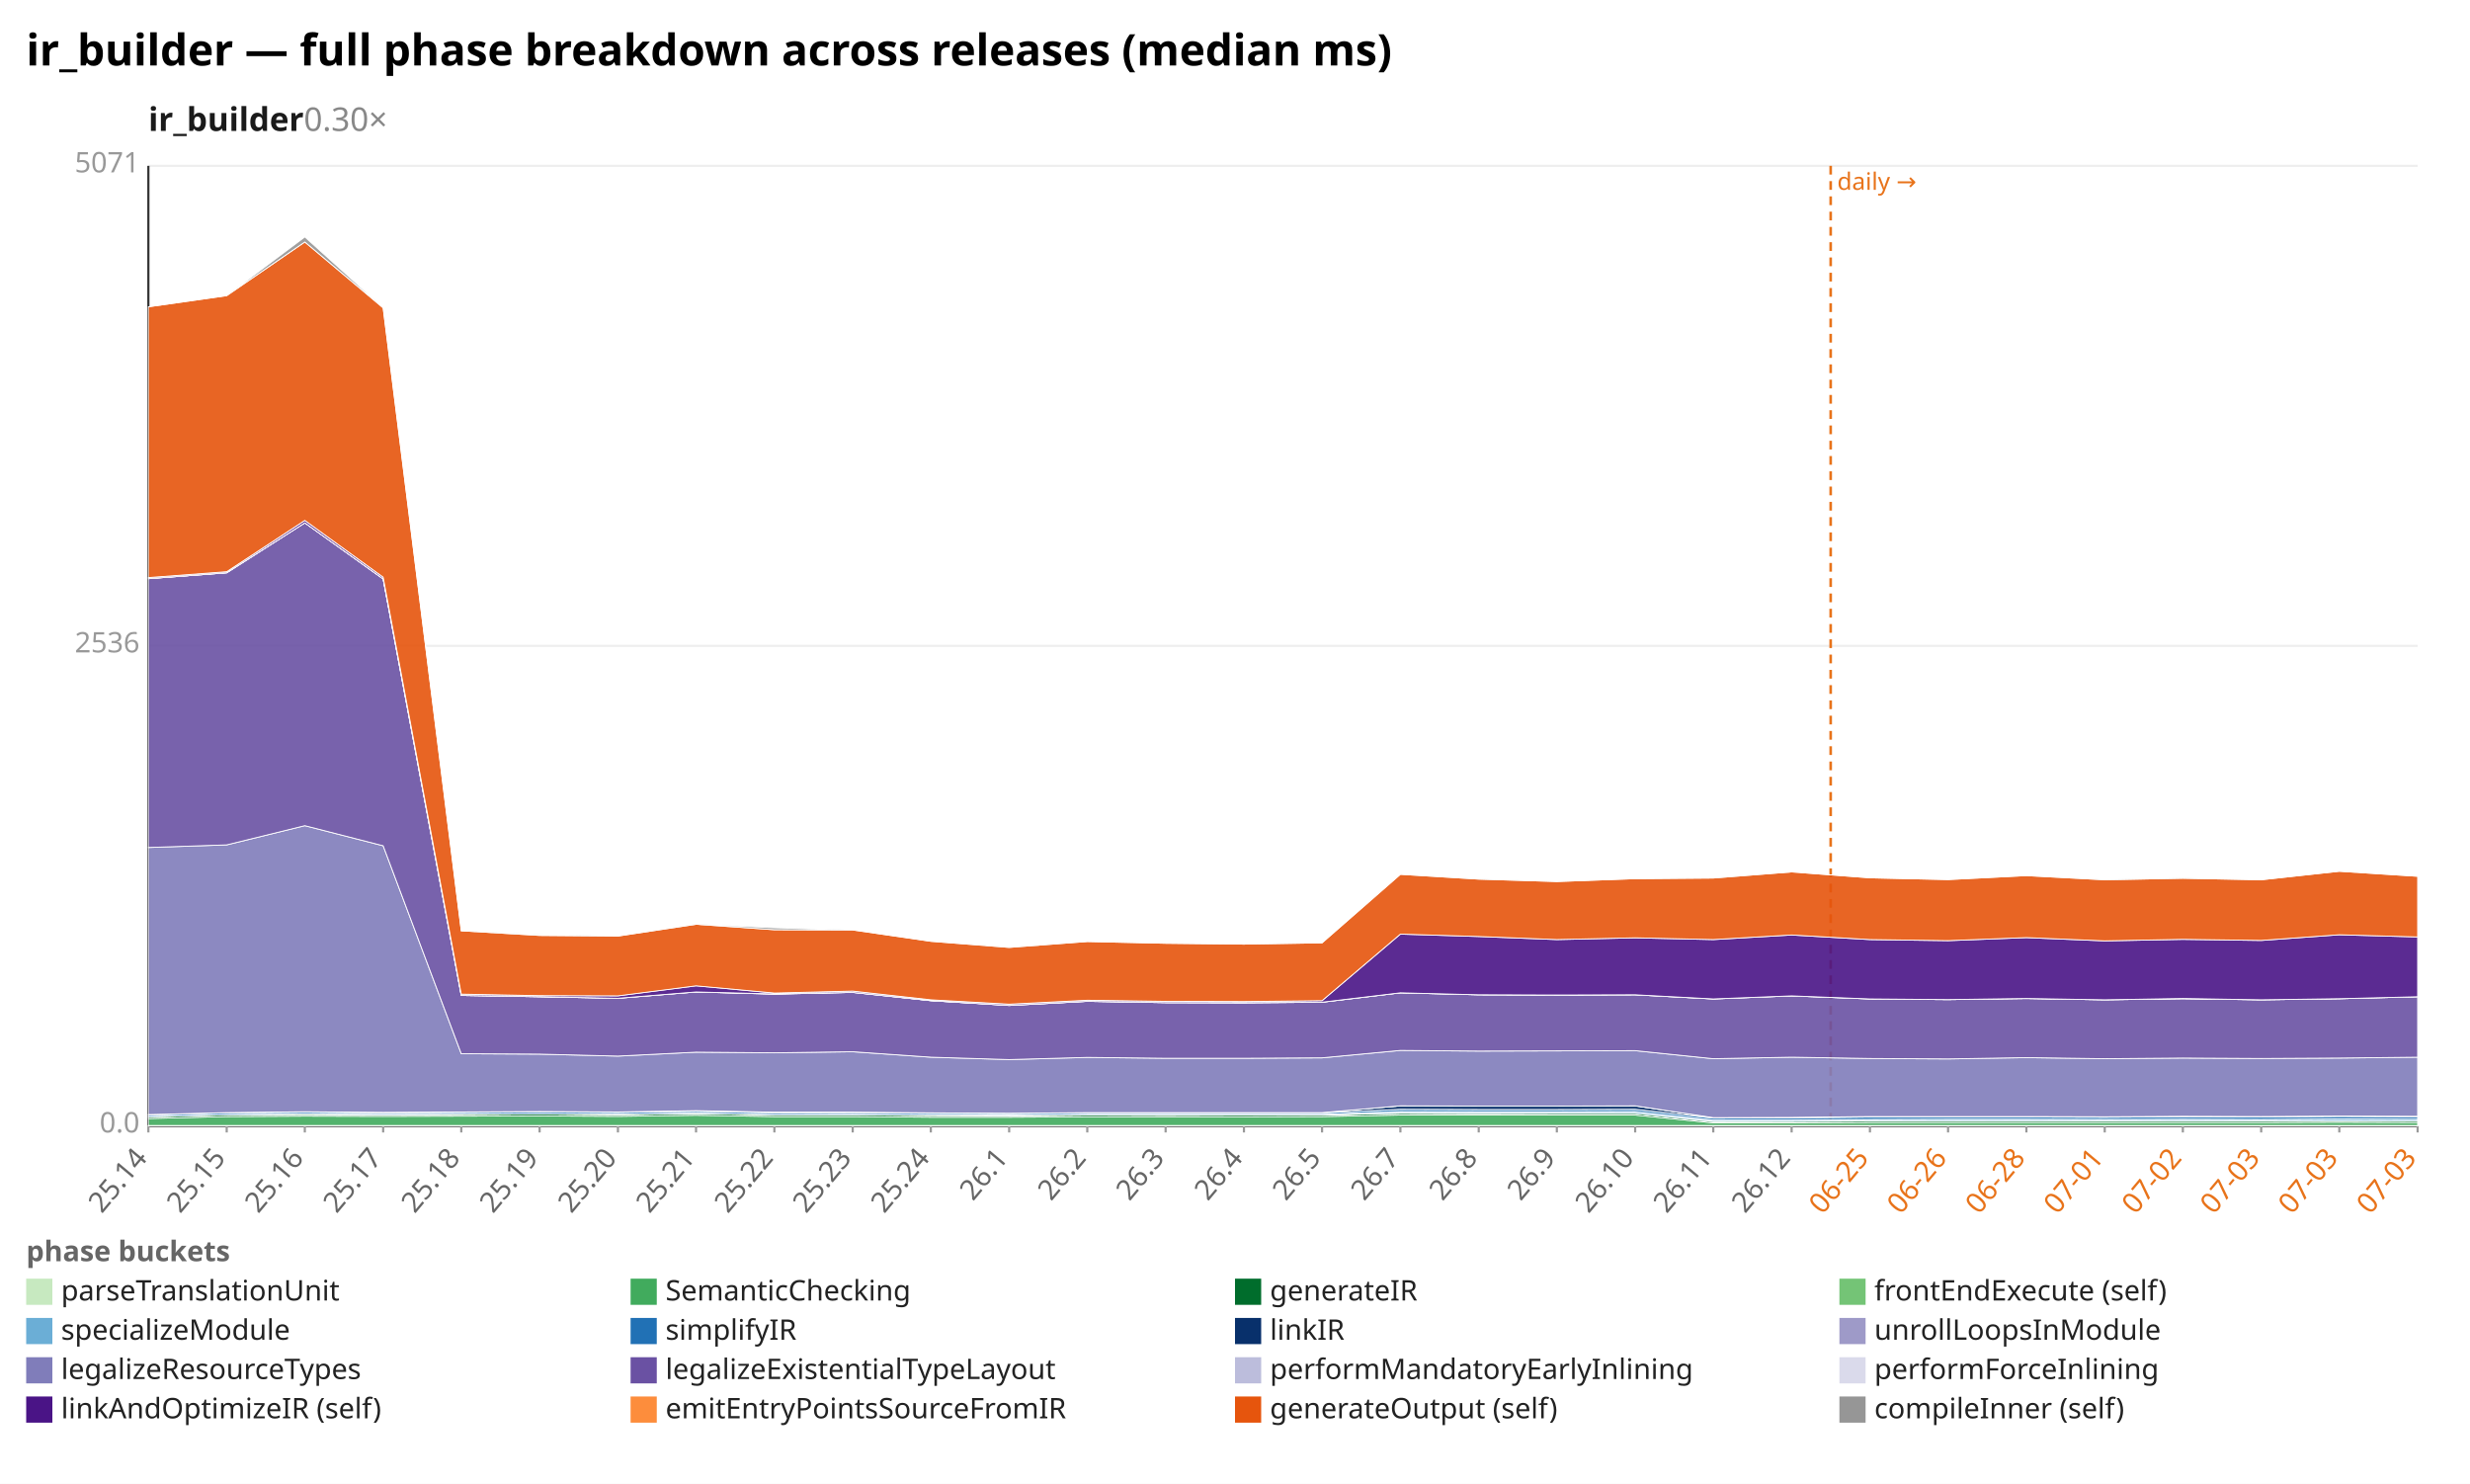
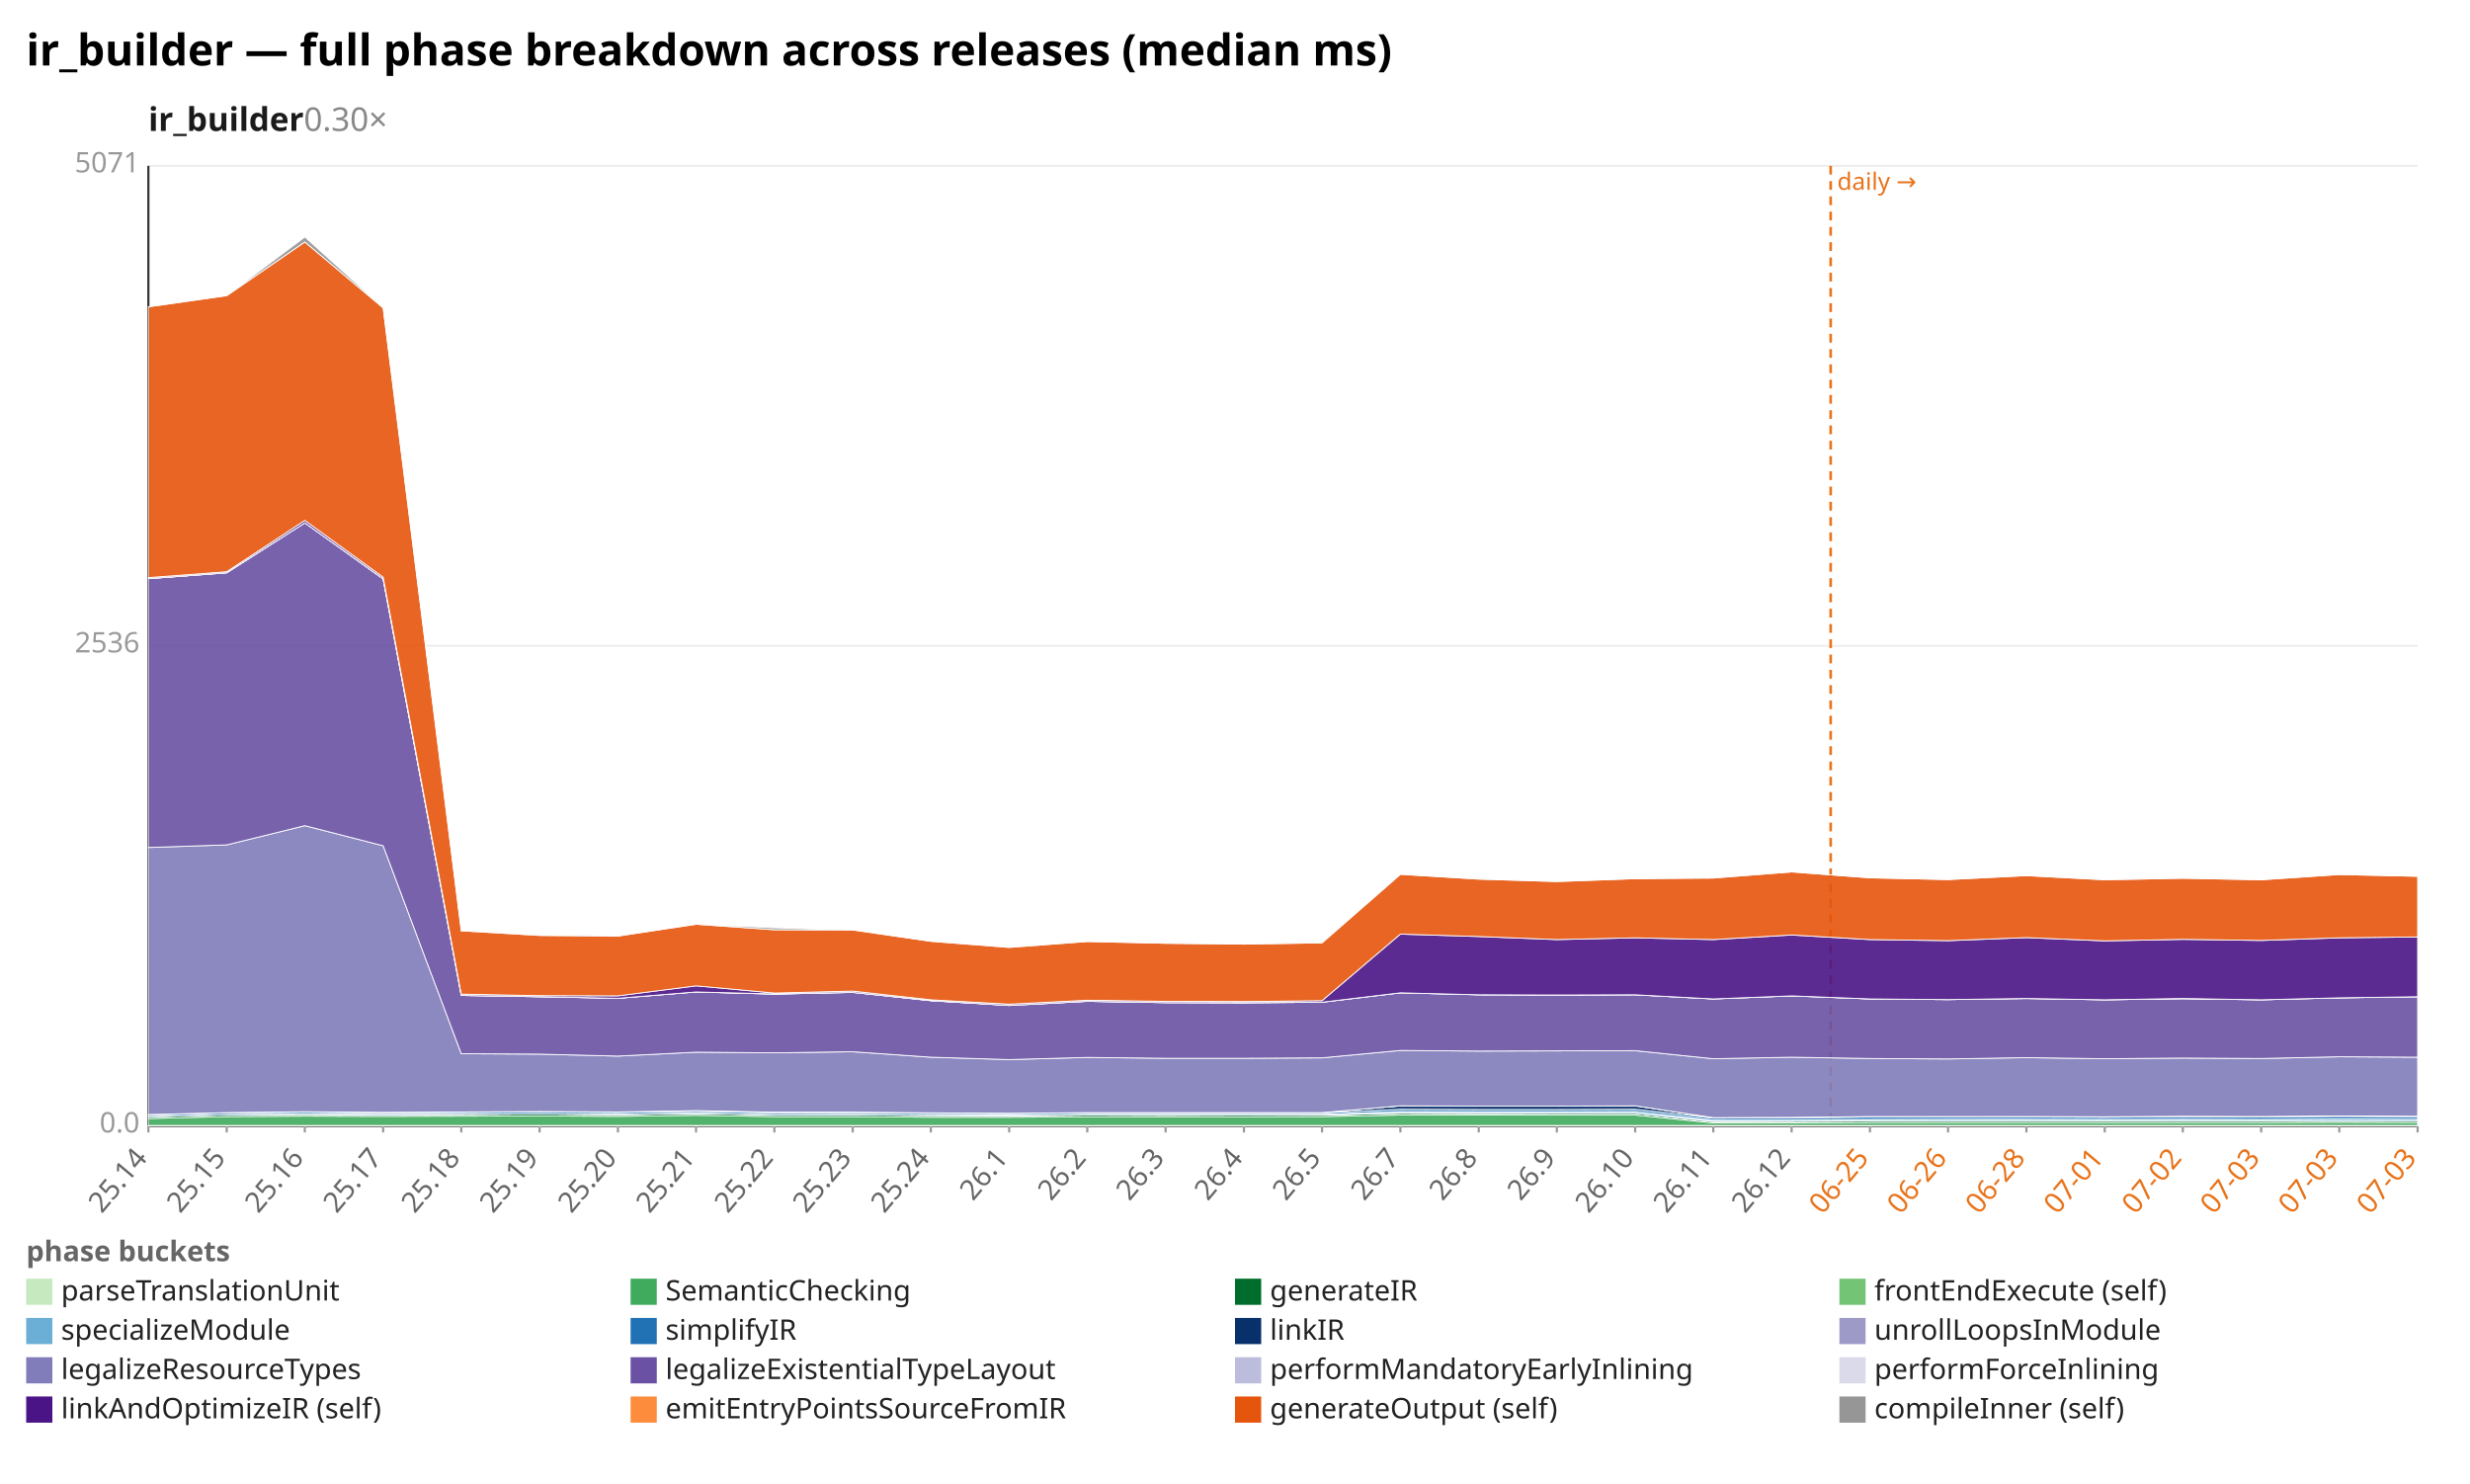
<svg xmlns="http://www.w3.org/2000/svg" width="1132" height="680" viewBox="0 0 1132 680" preserveAspectRatio="xMidYMid meet" font-family="sans-serif" font-size="13">
  <rect width="1132" height="680" fill="white" />
  <text x="12" y="30" font-size="20" font-weight="bold">ir_builder — full phase breakdown across releases (median ms)</text>
  <text x="68" y="60" font-size="15" font-weight="600" fill="#1a1a1a">ir_builder<tspan fill="#888" font-weight="400" text-decoration="none">  0.30×</tspan>
  </text>
  <line x1="68.0" y1="516.0" x2="1108.0" y2="516.0" stroke="#eee" />
  <text x="64.0" y="519.0" text-anchor="end" fill="#999">0.0</text>
  <line x1="68.0" y1="296.0" x2="1108.0" y2="296.0" stroke="#eee" />
  <text x="64.0" y="299.0" text-anchor="end" fill="#999">2536</text>
  <line x1="68.0" y1="76.0" x2="1108.0" y2="76.0" stroke="#eee" />
  <text x="64.0" y="79.0" text-anchor="end" fill="#999">5071</text>
  <line x1="68.0" y1="76.0" x2="68.0" y2="516.0" stroke="#333" />
  <line x1="68.0" y1="516.0" x2="1108.0" y2="516.0" stroke="#333" />
  <line x1="839.0" y1="76.0" x2="839.0" y2="516.0" stroke="#e8731a" stroke-width="1.2" stroke-dasharray="4 3" />
  <text x="842.0" y="87.0" fill="#e8731a" font-size="11">daily →</text>
  <line x1="68.0" y1="516.0" x2="68.0" y2="519.0" stroke="#999" />
  <text x="68.0" y="531.0" text-anchor="end" fill="#666" transform="rotate(-50 68.0 531.0)">25.14</text>
  <line x1="103.9" y1="516.0" x2="103.9" y2="519.0" stroke="#999" />
  <text x="103.9" y="531.0" text-anchor="end" fill="#666" transform="rotate(-50 103.9 531.0)">25.15</text>
  <line x1="139.7" y1="516.0" x2="139.7" y2="519.0" stroke="#999" />
  <text x="139.7" y="531.0" text-anchor="end" fill="#666" transform="rotate(-50 139.7 531.0)">25.16</text>
  <line x1="175.6" y1="516.0" x2="175.6" y2="519.0" stroke="#999" />
  <text x="175.6" y="531.0" text-anchor="end" fill="#666" transform="rotate(-50 175.6 531.0)">25.17</text>
  <line x1="211.4" y1="516.0" x2="211.4" y2="519.0" stroke="#999" />
  <text x="211.4" y="531.0" text-anchor="end" fill="#666" transform="rotate(-50 211.4 531.0)">25.18</text>
  <line x1="247.3" y1="516.0" x2="247.3" y2="519.0" stroke="#999" />
  <text x="247.3" y="531.0" text-anchor="end" fill="#666" transform="rotate(-50 247.3 531.0)">25.19</text>
  <line x1="283.2" y1="516.0" x2="283.2" y2="519.0" stroke="#999" />
  <text x="283.2" y="531.0" text-anchor="end" fill="#666" transform="rotate(-50 283.2 531.0)">25.20</text>
  <line x1="319.0" y1="516.0" x2="319.0" y2="519.0" stroke="#999" />
  <text x="319.0" y="531.0" text-anchor="end" fill="#666" transform="rotate(-50 319.0 531.0)">25.21</text>
  <line x1="354.9" y1="516.0" x2="354.9" y2="519.0" stroke="#999" />
  <text x="354.9" y="531.0" text-anchor="end" fill="#666" transform="rotate(-50 354.9 531.0)">25.22</text>
  <line x1="390.8" y1="516.0" x2="390.8" y2="519.0" stroke="#999" />
  <text x="390.8" y="531.0" text-anchor="end" fill="#666" transform="rotate(-50 390.8 531.0)">25.23</text>
  <line x1="426.6" y1="516.0" x2="426.6" y2="519.0" stroke="#999" />
  <text x="426.6" y="531.0" text-anchor="end" fill="#666" transform="rotate(-50 426.6 531.0)">25.24</text>
  <line x1="462.5" y1="516.0" x2="462.5" y2="519.0" stroke="#999" />
  <text x="462.5" y="531.0" text-anchor="end" fill="#666" transform="rotate(-50 462.5 531.0)">26.1</text>
  <line x1="498.3" y1="516.0" x2="498.3" y2="519.0" stroke="#999" />
  <text x="498.3" y="531.0" text-anchor="end" fill="#666" transform="rotate(-50 498.3 531.0)">26.2</text>
  <line x1="534.2" y1="516.0" x2="534.2" y2="519.0" stroke="#999" />
  <text x="534.2" y="531.0" text-anchor="end" fill="#666" transform="rotate(-50 534.2 531.0)">26.3</text>
  <line x1="570.1" y1="516.0" x2="570.1" y2="519.0" stroke="#999" />
  <text x="570.1" y="531.0" text-anchor="end" fill="#666" transform="rotate(-50 570.1 531.0)">26.4</text>
  <line x1="605.9" y1="516.0" x2="605.9" y2="519.0" stroke="#999" />
  <text x="605.9" y="531.0" text-anchor="end" fill="#666" transform="rotate(-50 605.9 531.0)">26.5</text>
  <line x1="641.8" y1="516.0" x2="641.8" y2="519.0" stroke="#999" />
  <text x="641.8" y="531.0" text-anchor="end" fill="#666" transform="rotate(-50 641.8 531.0)">26.7</text>
  <line x1="677.7" y1="516.0" x2="677.7" y2="519.0" stroke="#999" />
  <text x="677.7" y="531.0" text-anchor="end" fill="#666" transform="rotate(-50 677.7 531.0)">26.8</text>
  <line x1="713.5" y1="516.0" x2="713.5" y2="519.0" stroke="#999" />
  <text x="713.5" y="531.0" text-anchor="end" fill="#666" transform="rotate(-50 713.5 531.0)">26.9</text>
  <line x1="749.4" y1="516.0" x2="749.4" y2="519.0" stroke="#999" />
  <text x="749.4" y="531.0" text-anchor="end" fill="#666" transform="rotate(-50 749.4 531.0)">26.10</text>
  <line x1="785.2" y1="516.0" x2="785.2" y2="519.0" stroke="#999" />
  <text x="785.2" y="531.0" text-anchor="end" fill="#666" transform="rotate(-50 785.2 531.0)">26.11</text>
  <line x1="821.1" y1="516.0" x2="821.1" y2="519.0" stroke="#999" />
  <text x="821.1" y="531.0" text-anchor="end" fill="#666" transform="rotate(-50 821.1 531.0)">26.12</text>
  <line x1="857.0" y1="516.0" x2="857.0" y2="519.0" stroke="#999" />
  <text x="857.0" y="531.0" text-anchor="end" fill="#e8731a" transform="rotate(-50 857.0 531.0)">06-25</text>
  <line x1="892.8" y1="516.0" x2="892.8" y2="519.0" stroke="#999" />
  <text x="892.8" y="531.0" text-anchor="end" fill="#e8731a" transform="rotate(-50 892.8 531.0)">06-26</text>
  <line x1="928.7" y1="516.0" x2="928.7" y2="519.0" stroke="#999" />
  <text x="928.7" y="531.0" text-anchor="end" fill="#e8731a" transform="rotate(-50 928.7 531.0)">06-28</text>
  <line x1="964.6" y1="516.0" x2="964.6" y2="519.0" stroke="#999" />
  <text x="964.6" y="531.0" text-anchor="end" fill="#e8731a" transform="rotate(-50 964.6 531.0)">07-01</text>
  <line x1="1000.4" y1="516.0" x2="1000.4" y2="519.0" stroke="#999" />
  <text x="1000.4" y="531.0" text-anchor="end" fill="#e8731a" transform="rotate(-50 1000.4 531.0)">07-02</text>
  <line x1="1036.3" y1="516.0" x2="1036.3" y2="519.0" stroke="#999" />
  <text x="1036.3" y="531.0" text-anchor="end" fill="#e8731a" transform="rotate(-50 1036.3 531.0)">07-03</text>
  <line x1="1072.1" y1="516.0" x2="1072.1" y2="519.0" stroke="#999" />
  <text x="1072.1" y="531.0" text-anchor="end" fill="#e8731a" transform="rotate(-50 1072.1 531.0)">07-03</text>
  <line x1="1108.0" y1="516.0" x2="1108.0" y2="519.0" stroke="#999" />
  <text x="1108.0" y="531.0" text-anchor="end" fill="#e8731a" transform="rotate(-50 1108.0 531.0)">07-03</text>
  <polygon points="68.0,515.8 103.9,515.8 139.7,515.8 175.6,515.8 211.4,515.8 247.3,515.8 283.2,515.8 319.0,515.8 354.9,515.8 390.8,515.8 426.6,515.8 462.5,515.8 498.3,515.8 534.2,515.8 570.1,515.8 605.9,515.8 641.8,515.8 677.7,515.8 713.5,515.8 749.4,515.8 785.2,515.8 821.1,515.8 857.0,515.8 892.8,515.8 928.7,515.8 964.6,515.8 1000.4,515.8 1036.3,515.8 1072.1,515.8 1108.0,515.8 1108.0,516.0 1072.1,516.0 1036.3,516.0 1000.4,516.0 964.6,516.0 928.7,516.0 892.8,516.0 857.0,516.0 821.1,516.0 785.2,516.0 749.4,516.0 713.5,516.0 677.7,516.0 641.8,516.0 605.9,516.0 570.1,516.0 534.2,516.0 498.3,516.0 462.5,516.0 426.6,516.0 390.8,516.0 354.9,516.0 319.0,516.0 283.2,516.0 247.3,516.0 211.4,516.0 175.6,516.0 139.7,516.0 103.9,516.0 68.0,516.0" fill="#c7e9c0" fill-opacity="0.9" stroke="#fff" stroke-width="0.4" />
  <polygon points="68.0,512.6 103.9,511.7 139.7,511.5 175.6,511.6 211.4,511.5 247.3,511.4 283.2,511.6 319.0,511.1 354.9,511.7 390.8,511.7 426.6,512.0 462.5,512.0 498.3,511.8 534.2,511.8 570.1,511.8 605.9,511.7 641.8,511.0 677.7,511.0 713.5,511.0 749.4,511.0 785.2,514.6 821.1,514.6 857.0,514.4 892.8,514.4 928.7,514.4 964.6,514.4 1000.4,514.4 1036.3,514.4 1072.1,514.3 1108.0,514.4 1108.0,515.8 1072.1,515.8 1036.3,515.8 1000.4,515.8 964.6,515.8 928.7,515.8 892.8,515.8 857.0,515.8 821.1,515.8 785.2,515.8 749.4,515.8 713.5,515.8 677.7,515.8 641.8,515.8 605.9,515.8 570.1,515.8 534.2,515.8 498.3,515.8 462.5,515.8 426.6,515.8 390.8,515.8 354.9,515.8 319.0,515.8 283.2,515.8 247.3,515.8 211.4,515.8 175.6,515.8 139.7,515.8 103.9,515.8 68.0,515.8" fill="#41ab5d" fill-opacity="0.9" stroke="#fff" stroke-width="0.4" />
  <polygon points="68.0,511.8 103.9,510.9 139.7,510.7 175.6,510.9 211.4,510.7 247.3,510.5 283.2,510.8 319.0,510.3 354.9,510.9 390.8,510.9 426.6,511.2 462.5,511.3 498.3,511.0 534.2,511.1 570.1,511.0 605.9,511.0 641.8,510.2 677.7,510.3 713.5,510.2 749.4,510.2 785.2,514.0 821.1,513.9 857.0,513.7 892.8,513.7 928.7,513.7 964.6,513.7 1000.4,513.7 1036.3,513.7 1072.1,513.6 1108.0,513.7 1108.0,514.4 1072.1,514.3 1036.3,514.4 1000.4,514.4 964.6,514.4 928.7,514.4 892.8,514.4 857.0,514.4 821.1,514.6 785.2,514.6 749.4,511.0 713.5,511.0 677.7,511.0 641.8,511.0 605.9,511.7 570.1,511.8 534.2,511.8 498.3,511.8 462.5,512.0 426.6,512.0 390.8,511.7 354.9,511.7 319.0,511.1 283.2,511.6 247.3,511.4 211.4,511.5 175.6,511.6 139.7,511.5 103.9,511.7 68.0,512.6" fill="#006d2c" fill-opacity="0.9" stroke="#fff" stroke-width="0.4" />
  <polygon points="68.0,511.8 103.9,510.9 139.7,510.7 175.6,510.9 211.4,510.7 247.3,510.5 283.2,510.8 319.0,510.3 354.9,510.9 390.8,510.9 426.6,511.1 462.5,511.3 498.3,511.0 534.2,511.0 570.1,511.0 605.9,511.0 641.8,510.1 677.7,510.2 713.5,510.2 749.4,510.2 785.2,513.9 821.1,513.9 857.0,513.7 892.8,513.7 928.7,513.6 964.6,513.7 1000.4,513.6 1036.3,513.7 1072.1,513.6 1108.0,513.7 1108.0,513.7 1072.1,513.6 1036.3,513.7 1000.4,513.7 964.6,513.7 928.7,513.7 892.8,513.7 857.0,513.7 821.1,513.9 785.2,514.0 749.4,510.2 713.5,510.2 677.7,510.3 641.8,510.2 605.9,511.0 570.1,511.0 534.2,511.1 498.3,511.0 462.5,511.3 426.6,511.2 390.8,510.9 354.9,510.9 319.0,510.3 283.2,510.8 247.3,510.5 211.4,510.7 175.6,510.9 139.7,510.7 103.9,510.9 68.0,511.8" fill="#74c476" fill-opacity="0.9" stroke="#fff" stroke-width="0.4" />
  <polygon points="68.0,511.7 103.9,510.8 139.7,510.5 175.6,510.7 211.4,510.6 247.3,510.4 283.2,510.6 319.0,510.1 354.9,510.8 390.8,510.7 426.6,510.9 462.5,511.0 498.3,510.7 534.2,510.7 570.1,510.7 605.9,510.7 641.8,509.4 677.7,509.5 713.5,509.5 749.4,509.4 785.2,513.3 821.1,513.3 857.0,513.0 892.8,512.9 928.7,512.9 964.6,513.0 1000.4,512.9 1036.3,513.0 1072.1,512.8 1108.0,512.9 1108.0,513.7 1072.1,513.6 1036.3,513.7 1000.4,513.6 964.6,513.7 928.7,513.6 892.8,513.7 857.0,513.7 821.1,513.9 785.2,513.9 749.4,510.2 713.5,510.2 677.7,510.2 641.8,510.1 605.9,511.0 570.1,511.0 534.2,511.0 498.3,511.0 462.5,511.3 426.6,511.1 390.8,510.9 354.9,510.9 319.0,510.3 283.2,510.8 247.3,510.5 211.4,510.7 175.6,510.9 139.7,510.7 103.9,510.9 68.0,511.8" fill="#6baed6" fill-opacity="0.9" stroke="#fff" stroke-width="0.4" />
  <polygon points="68.0,511.0 103.9,510.0 139.7,509.7 175.6,510.0 211.4,509.8 247.3,509.6 283.2,509.8 319.0,509.3 354.9,510.0 390.8,509.9 426.6,510.2 462.5,510.3 498.3,510.0 534.2,510.1 570.1,510.1 605.9,510.0 641.8,508.4 677.7,508.5 713.5,508.5 749.4,508.4 785.2,512.4 821.1,512.3 857.0,511.9 892.8,511.9 928.7,511.9 964.6,512.0 1000.4,511.8 1036.3,511.9 1072.1,511.6 1108.0,511.8 1108.0,512.9 1072.1,512.8 1036.3,513.0 1000.4,512.9 964.6,513.0 928.7,512.9 892.8,512.9 857.0,513.0 821.1,513.3 785.2,513.3 749.4,509.4 713.5,509.5 677.7,509.5 641.8,509.4 605.9,510.7 570.1,510.7 534.2,510.7 498.3,510.7 462.5,511.0 426.6,510.9 390.8,510.7 354.9,510.8 319.0,510.1 283.2,510.6 247.3,510.4 211.4,510.6 175.6,510.7 139.7,510.5 103.9,510.8 68.0,511.7" fill="#2171b5" fill-opacity="0.9" stroke="#fff" stroke-width="0.4" />
-   <polygon points="68.0,510.8 103.9,509.9 139.7,509.5 175.6,509.8 211.4,509.6 247.3,509.4 283.2,509.6 319.0,509.0 354.9,509.7 390.8,509.7 426.6,510.0 462.5,510.2 498.3,509.9 534.2,509.9 570.1,509.9 605.9,509.9 641.8,506.8 677.7,506.9 713.5,506.9 749.4,506.8 785.2,512.2 821.1,512.1 857.0,511.7 892.8,511.7 928.7,511.7 964.6,511.8 1000.4,511.6 1036.3,511.7 1072.1,511.5 1108.0,511.6 1108.0,511.8 1072.1,511.6 1036.3,511.9 1000.4,511.8 964.6,512.0 928.7,511.9 892.8,511.9 857.0,511.9 821.1,512.3 785.2,512.4 749.4,508.4 713.5,508.5 677.7,508.5 641.8,508.4 605.9,510.0 570.1,510.1 534.2,510.1 498.3,510.0 462.5,510.3 426.6,510.2 390.8,509.9 354.9,510.0 319.0,509.3 283.2,509.8 247.3,509.6 211.4,509.8 175.6,510.0 139.7,509.7 103.9,510.0 68.0,511.0" fill="#08306b" fill-opacity="0.9" stroke="#fff" stroke-width="0.4" />
-   <polygon points="68.0,510.8 103.9,509.9 139.7,509.5 175.6,509.8 211.4,509.6 247.3,509.4 283.2,509.6 319.0,509.0 354.9,509.7 390.8,509.7 426.6,510.0 462.5,510.2 498.3,509.9 534.2,509.9 570.1,509.9 605.9,509.9 641.8,506.8 677.7,506.9 713.5,506.9 749.4,506.8 785.2,512.2 821.1,512.1 857.0,511.7 892.8,511.7 928.7,511.7 964.6,511.8 1000.4,511.6 1036.3,511.7 1072.1,511.5 1108.0,511.6 1108.0,511.6 1072.1,511.5 1036.3,511.7 1000.4,511.6 964.6,511.8 928.7,511.7 892.8,511.7 857.0,511.7 821.1,512.1 785.2,512.2 749.4,506.8 713.5,506.9 677.7,506.9 641.8,506.8 605.9,509.9 570.1,509.9 534.2,509.9 498.3,509.9 462.5,510.2 426.6,510.0 390.8,509.7 354.9,509.7 319.0,509.0 283.2,509.6 247.3,509.4 211.4,509.6 175.6,509.8 139.7,509.5 103.9,509.9 68.0,510.8" fill="#9e9ac8" fill-opacity="0.9" stroke="#fff" stroke-width="0.4" />
-   <polygon points="68.0,388.4 103.9,387.2 139.7,378.4 175.6,387.6 211.4,482.9 247.3,483.1 283.2,484.0 319.0,482.2 354.9,482.5 390.8,482.0 426.6,484.5 462.5,485.6 498.3,484.6 534.2,485.0 570.1,485.0 605.9,484.8 641.8,481.4 677.7,481.7 713.5,481.6 749.4,481.5 785.2,485.2 821.1,484.5 857.0,485.1 892.8,485.3 928.7,484.7 964.6,485.2 1000.4,484.9 1036.3,485.1 1072.1,484.9 1108.0,484.5 1108.0,511.6 1072.1,511.5 1036.3,511.7 1000.4,511.6 964.6,511.8 928.7,511.7 892.8,511.7 857.0,511.7 821.1,512.1 785.2,512.2 749.4,506.8 713.5,506.9 677.7,506.9 641.8,506.8 605.9,509.9 570.1,509.9 534.2,509.9 498.3,509.9 462.5,510.2 426.6,510.0 390.8,509.7 354.9,509.7 319.0,509.0 283.2,509.6 247.3,509.4 211.4,509.6 175.6,509.8 139.7,509.5 103.9,509.9 68.0,510.8" fill="#807dba" fill-opacity="0.9" stroke="#fff" stroke-width="0.4" />
-   <polygon points="68.0,265.2 103.9,262.5 139.7,239.6 175.6,265.3 211.4,456.2 247.3,456.8 283.2,457.5 319.0,454.6 354.9,455.6 390.8,454.8 426.6,458.6 462.5,460.8 498.3,458.9 534.2,459.5 570.1,459.6 605.9,459.3 641.8,455.0 677.7,455.9 713.5,456.0 749.4,455.9 785.2,457.8 821.1,456.4 857.0,457.8 892.8,458.1 928.7,457.6 964.6,458.2 1000.4,457.7 1036.3,458.2 1072.1,457.7 1108.0,456.8 1108.0,484.5 1072.1,484.9 1036.3,485.1 1000.4,484.9 964.6,485.2 928.7,484.7 892.8,485.3 857.0,485.1 821.1,484.5 785.2,485.2 749.4,481.5 713.5,481.6 677.7,481.7 641.8,481.4 605.9,484.8 570.1,485.0 534.2,485.0 498.3,484.6 462.5,485.6 426.6,484.5 390.8,482.0 354.9,482.5 319.0,482.2 283.2,484.0 247.3,483.1 211.4,482.9 175.6,387.6 139.7,378.4 103.9,387.2 68.0,388.4" fill="#6a51a3" fill-opacity="0.9" stroke="#fff" stroke-width="0.4" />
-   <polygon points="68.0,265.2 103.9,262.5 139.7,239.6 175.6,265.3 211.4,456.2 247.3,456.8 283.2,457.5 319.0,454.6 354.9,455.6 390.8,454.8 426.6,458.6 462.5,460.8 498.3,458.9 534.2,459.5 570.1,459.6 605.9,459.3 641.8,455.0 677.7,455.9 713.5,456.0 749.4,455.9 785.2,457.8 821.1,456.4 857.0,457.8 892.8,458.1 928.7,457.6 964.6,458.2 1000.4,457.7 1036.3,458.2 1072.1,457.7 1108.0,456.8 1108.0,456.8 1072.1,457.7 1036.3,458.2 1000.4,457.7 964.6,458.2 928.7,457.6 892.8,458.1 857.0,457.8 821.1,456.4 785.2,457.8 749.4,455.9 713.5,456.0 677.7,455.9 641.8,455.0 605.9,459.3 570.1,459.6 534.2,459.5 498.3,458.9 462.5,460.8 426.6,458.6 390.8,454.8 354.9,455.6 319.0,454.6 283.2,457.5 247.3,456.8 211.4,456.2 175.6,265.3 139.7,239.6 103.9,262.5 68.0,265.2" fill="#bcbddc" fill-opacity="0.9" stroke="#fff" stroke-width="0.4" />
-   <polygon points="68.0,265.2 103.9,262.5 139.7,239.6 175.6,265.3 211.4,456.2 247.3,456.8 283.2,457.5 319.0,454.6 354.9,455.5 390.8,454.8 426.6,458.6 462.5,460.8 498.3,458.9 534.2,459.5 570.1,459.5 605.9,459.3 641.8,455.0 677.7,455.9 713.5,456.0 749.4,455.9 785.2,457.8 821.1,456.4 857.0,457.8 892.8,458.1 928.7,457.6 964.6,458.2 1000.4,457.6 1036.3,458.2 1072.1,457.7 1108.0,456.8 1108.0,456.8 1072.1,457.7 1036.3,458.2 1000.4,457.7 964.6,458.2 928.7,457.6 892.8,458.1 857.0,457.8 821.1,456.4 785.2,457.8 749.4,455.9 713.5,456.0 677.7,455.9 641.8,455.0 605.9,459.3 570.1,459.6 534.2,459.5 498.3,458.9 462.5,460.8 426.6,458.6 390.8,454.8 354.9,455.6 319.0,454.6 283.2,457.5 247.3,456.8 211.4,456.2 175.6,265.3 139.7,239.6 103.9,262.5 68.0,265.2" fill="#dadaeb" fill-opacity="0.9" stroke="#fff" stroke-width="0.4" />
-   <polygon points="68.0,264.7 103.9,262.0 139.7,238.5 175.6,264.5 211.4,455.6 247.3,456.3 283.2,456.4 319.0,451.8 354.9,455.1 390.8,454.2 426.6,458.2 462.5,460.2 498.3,458.4 534.2,458.9 570.1,459.0 605.9,458.6 641.8,428.1 677.7,429.2 713.5,430.6 749.4,429.8 785.2,430.6 821.1,428.5 857.0,430.6 892.8,431.1 928.7,429.7 964.6,431.2 1000.4,430.5 1036.3,431.0 1072.1,428.4 1108.0,429.4 1108.0,456.8 1072.1,457.7 1036.3,458.2 1000.4,457.6 964.6,458.2 928.7,457.6 892.8,458.1 857.0,457.8 821.1,456.4 785.2,457.8 749.4,455.9 713.5,456.0 677.7,455.9 641.8,455.0 605.9,459.3 570.1,459.5 534.2,459.5 498.3,458.9 462.5,460.8 426.6,458.6 390.8,454.8 354.9,455.5 319.0,454.6 283.2,457.5 247.3,456.8 211.4,456.2 175.6,265.3 139.7,239.6 103.9,262.5 68.0,265.2" fill="#4a1486" fill-opacity="0.9" stroke="#fff" stroke-width="0.4" />
-   <polygon points="68.0,140.6 103.9,135.5 139.7,110.9 175.6,141.1 211.4,426.6 247.3,428.7 283.2,429.0 319.0,423.6 354.9,426.1 390.8,426.2 426.6,431.4 462.5,434.2 498.3,431.5 534.2,432.3 570.1,432.7 605.9,432.1 641.8,400.7 677.7,402.9 713.5,404.0 749.4,402.7 785.2,402.4 821.1,399.6 857.0,402.3 892.8,403.1 928.7,401.3 964.6,403.2 1000.4,402.5 1036.3,403.2 1072.1,399.3 1108.0,401.6 1108.0,429.4 1072.1,428.4 1036.3,431.0 1000.4,430.5 964.6,431.2 928.7,429.7 892.8,431.1 857.0,430.6 821.1,428.5 785.2,430.6 749.4,429.8 713.5,430.6 677.7,429.2 641.8,428.1 605.9,458.6 570.1,459.0 534.2,458.9 498.3,458.4 462.5,460.2 426.6,458.2 390.8,454.2 354.9,455.1 319.0,451.8 283.2,456.4 247.3,456.3 211.4,455.6 175.6,264.5 139.7,238.5 103.9,262.0 68.0,264.7" fill="#e6550d" fill-opacity="0.9" stroke="#fff" stroke-width="0.4" />
-   <polygon points="68.0,140.6 103.9,135.5 139.7,108.6 175.6,141.0 211.4,426.6 247.3,428.3 283.2,429.0 319.0,423.5 354.9,425.2 390.8,426.2 426.6,431.4 462.5,434.1 498.3,431.5 534.2,432.3 570.1,432.6 605.9,432.1 641.8,400.7 677.7,402.8 713.5,404.0 749.4,402.7 785.2,402.3 821.1,399.6 857.0,402.3 892.8,403.1 928.7,401.3 964.6,403.1 1000.4,402.4 1036.3,403.2 1072.1,399.3 1108.0,401.6 1108.0,401.6 1072.1,399.3 1036.3,403.2 1000.4,402.5 964.6,403.2 928.7,401.3 892.8,403.1 857.0,402.3 821.1,399.6 785.2,402.4 749.4,402.7 713.5,404.0 677.7,402.9 641.8,400.7 605.9,432.1 570.1,432.7 534.2,432.3 498.3,431.5 462.5,434.2 426.6,431.4 390.8,426.2 354.9,426.1 319.0,423.6 283.2,429.0 247.3,428.7 211.4,426.6 175.6,141.1 139.7,110.9 103.9,135.5 68.0,140.6" fill="#969696" fill-opacity="0.9" stroke="#fff" stroke-width="0.4" />
+   <polygon points="68.0,510.8 103.9,509.9 139.7,509.5 175.6,509.8 211.4,509.6 247.3,509.4 283.2,509.6 319.0,509.0 354.9,509.7 390.8,509.7 426.6,510.0 462.5,510.2 498.3,509.9 534.2,509.9 570.1,509.9 605.9,509.9 641.8,506.8 677.7,506.9 713.5,506.9 749.4,506.8 785.2,512.2 821.1,512.1 857.0,511.7 892.8,511.7 928.7,511.7 964.6,511.8 1000.4,511.6 1036.3,511.7 1072.1,511.4 1108.0,511.6 1108.0,511.8 1072.1,511.6 1036.3,511.9 1000.4,511.8 964.6,512.0 928.7,511.9 892.8,511.9 857.0,511.9 821.1,512.3 785.2,512.4 749.4,508.4 713.5,508.5 677.7,508.5 641.8,508.4 605.9,510.0 570.1,510.1 534.2,510.1 498.3,510.0 462.5,510.3 426.6,510.2 390.8,509.9 354.9,510.0 319.0,509.3 283.2,509.8 247.3,509.6 211.4,509.8 175.6,510.0 139.7,509.7 103.9,510.0 68.0,511.0" fill="#08306b" fill-opacity="0.9" stroke="#fff" stroke-width="0.4" />
+   <polygon points="68.0,510.8 103.9,509.9 139.7,509.5 175.6,509.8 211.4,509.6 247.3,509.4 283.2,509.6 319.0,509.0 354.9,509.7 390.8,509.7 426.6,510.0 462.5,510.2 498.3,509.9 534.2,509.9 570.1,509.9 605.9,509.9 641.8,506.8 677.7,506.9 713.5,506.9 749.4,506.8 785.2,512.2 821.1,512.1 857.0,511.7 892.8,511.7 928.7,511.7 964.6,511.8 1000.4,511.6 1036.3,511.7 1072.1,511.4 1108.0,511.6 1108.0,511.6 1072.1,511.4 1036.3,511.7 1000.4,511.6 964.6,511.8 928.7,511.7 892.8,511.7 857.0,511.7 821.1,512.1 785.2,512.2 749.4,506.8 713.5,506.9 677.7,506.9 641.8,506.8 605.9,509.9 570.1,509.9 534.2,509.9 498.3,509.9 462.5,510.2 426.6,510.0 390.8,509.7 354.9,509.7 319.0,509.0 283.2,509.6 247.3,509.4 211.4,509.6 175.6,509.8 139.7,509.5 103.9,509.9 68.0,510.8" fill="#9e9ac8" fill-opacity="0.9" stroke="#fff" stroke-width="0.4" />
+   <polygon points="68.0,388.4 103.9,387.2 139.7,378.4 175.6,387.6 211.4,482.9 247.3,483.1 283.2,484.0 319.0,482.2 354.9,482.5 390.8,482.0 426.6,484.5 462.5,485.6 498.3,484.6 534.2,485.0 570.1,485.0 605.9,484.8 641.8,481.4 677.7,481.7 713.5,481.6 749.4,481.5 785.2,485.2 821.1,484.5 857.0,485.1 892.8,485.3 928.7,484.7 964.6,485.2 1000.4,484.9 1036.3,485.1 1072.1,484.3 1108.0,484.5 1108.0,511.6 1072.1,511.4 1036.3,511.7 1000.4,511.6 964.6,511.8 928.7,511.7 892.8,511.7 857.0,511.7 821.1,512.1 785.2,512.2 749.4,506.8 713.5,506.9 677.7,506.9 641.8,506.8 605.9,509.9 570.1,509.9 534.2,509.9 498.3,509.9 462.5,510.2 426.6,510.0 390.8,509.7 354.9,509.7 319.0,509.0 283.2,509.6 247.3,509.4 211.4,509.6 175.6,509.8 139.7,509.5 103.9,509.9 68.0,510.8" fill="#807dba" fill-opacity="0.9" stroke="#fff" stroke-width="0.4" />
+   <polygon points="68.0,265.2 103.9,262.5 139.7,239.6 175.6,265.3 211.4,456.2 247.3,456.8 283.2,457.5 319.0,454.6 354.9,455.6 390.8,454.8 426.6,458.6 462.5,460.8 498.3,458.9 534.2,459.5 570.1,459.6 605.9,459.3 641.8,455.0 677.7,455.9 713.5,456.0 749.4,455.9 785.2,457.8 821.1,456.4 857.0,457.8 892.8,458.1 928.7,457.6 964.6,458.2 1000.4,457.7 1036.3,458.2 1072.1,457.3 1108.0,456.8 1108.0,484.5 1072.1,484.3 1036.3,485.1 1000.4,484.9 964.6,485.2 928.7,484.7 892.8,485.3 857.0,485.1 821.1,484.5 785.2,485.2 749.4,481.5 713.5,481.6 677.7,481.7 641.8,481.4 605.9,484.8 570.1,485.0 534.2,485.0 498.3,484.6 462.5,485.6 426.6,484.5 390.8,482.0 354.9,482.5 319.0,482.2 283.2,484.0 247.3,483.1 211.4,482.9 175.6,387.6 139.7,378.4 103.9,387.2 68.0,388.4" fill="#6a51a3" fill-opacity="0.9" stroke="#fff" stroke-width="0.4" />
+   <polygon points="68.0,265.2 103.9,262.5 139.7,239.6 175.6,265.3 211.4,456.2 247.3,456.8 283.2,457.5 319.0,454.6 354.9,455.6 390.8,454.8 426.6,458.6 462.5,460.8 498.3,458.9 534.2,459.5 570.1,459.6 605.9,459.3 641.8,455.0 677.7,455.9 713.5,456.0 749.4,455.9 785.2,457.8 821.1,456.4 857.0,457.8 892.8,458.1 928.7,457.6 964.6,458.2 1000.4,457.7 1036.3,458.2 1072.1,457.3 1108.0,456.8 1108.0,456.8 1072.1,457.3 1036.3,458.2 1000.4,457.7 964.6,458.2 928.7,457.6 892.8,458.1 857.0,457.8 821.1,456.4 785.2,457.8 749.4,455.9 713.5,456.0 677.7,455.9 641.8,455.0 605.9,459.3 570.1,459.6 534.2,459.5 498.3,458.9 462.5,460.8 426.6,458.6 390.8,454.8 354.9,455.6 319.0,454.6 283.2,457.5 247.3,456.8 211.4,456.2 175.6,265.3 139.7,239.6 103.9,262.5 68.0,265.2" fill="#bcbddc" fill-opacity="0.9" stroke="#fff" stroke-width="0.4" />
+   <polygon points="68.0,265.2 103.9,262.5 139.7,239.6 175.6,265.3 211.4,456.2 247.3,456.8 283.2,457.5 319.0,454.6 354.9,455.5 390.8,454.8 426.6,458.6 462.5,460.8 498.3,458.9 534.2,459.5 570.1,459.5 605.9,459.3 641.8,455.0 677.7,455.9 713.5,456.0 749.4,455.9 785.2,457.8 821.1,456.4 857.0,457.8 892.8,458.1 928.7,457.6 964.6,458.2 1000.4,457.6 1036.3,458.2 1072.1,457.3 1108.0,456.8 1108.0,456.8 1072.1,457.3 1036.3,458.2 1000.4,457.7 964.6,458.2 928.7,457.6 892.8,458.1 857.0,457.8 821.1,456.4 785.2,457.8 749.4,455.9 713.5,456.0 677.7,455.9 641.8,455.0 605.9,459.3 570.1,459.6 534.2,459.5 498.3,458.9 462.5,460.8 426.6,458.6 390.8,454.8 354.9,455.6 319.0,454.6 283.2,457.5 247.3,456.8 211.4,456.2 175.6,265.3 139.7,239.6 103.9,262.5 68.0,265.2" fill="#dadaeb" fill-opacity="0.9" stroke="#fff" stroke-width="0.4" />
+   <polygon points="68.0,264.7 103.9,262.0 139.7,238.5 175.6,264.5 211.4,455.6 247.3,456.3 283.2,456.4 319.0,451.8 354.9,455.1 390.8,454.2 426.6,458.2 462.5,460.2 498.3,458.4 534.2,458.9 570.1,459.0 605.9,458.6 641.8,428.1 677.7,429.2 713.5,430.6 749.4,429.8 785.2,430.6 821.1,428.5 857.0,430.6 892.8,431.1 928.7,429.7 964.6,431.2 1000.4,430.5 1036.3,431.0 1072.1,429.8 1108.0,429.4 1108.0,456.8 1072.1,457.3 1036.3,458.2 1000.4,457.6 964.6,458.2 928.7,457.6 892.8,458.1 857.0,457.8 821.1,456.4 785.2,457.8 749.4,455.9 713.5,456.0 677.7,455.9 641.8,455.0 605.9,459.3 570.1,459.5 534.2,459.5 498.3,458.9 462.5,460.8 426.6,458.6 390.8,454.8 354.9,455.5 319.0,454.6 283.2,457.5 247.3,456.8 211.4,456.2 175.6,265.3 139.7,239.6 103.9,262.5 68.0,265.2" fill="#4a1486" fill-opacity="0.9" stroke="#fff" stroke-width="0.4" />
+   <polygon points="68.0,140.6 103.9,135.5 139.7,110.9 175.6,141.1 211.4,426.6 247.3,428.7 283.2,429.0 319.0,423.6 354.9,426.1 390.8,426.2 426.6,431.4 462.5,434.2 498.3,431.5 534.2,432.3 570.1,432.7 605.9,432.1 641.8,400.7 677.7,402.9 713.5,404.0 749.4,402.7 785.2,402.4 821.1,399.6 857.0,402.3 892.8,403.1 928.7,401.3 964.6,403.2 1000.4,402.5 1036.3,403.2 1072.1,400.8 1108.0,401.6 1108.0,429.4 1072.1,429.8 1036.3,431.0 1000.4,430.5 964.6,431.2 928.7,429.7 892.8,431.1 857.0,430.6 821.1,428.5 785.2,430.6 749.4,429.8 713.5,430.6 677.7,429.2 641.8,428.1 605.9,458.6 570.1,459.0 534.2,458.9 498.3,458.4 462.5,460.2 426.6,458.2 390.8,454.2 354.9,455.1 319.0,451.8 283.2,456.4 247.3,456.3 211.4,455.6 175.6,264.5 139.7,238.5 103.9,262.0 68.0,264.7" fill="#e6550d" fill-opacity="0.9" stroke="#fff" stroke-width="0.4" />
+   <polygon points="68.0,140.6 103.9,135.5 139.7,108.6 175.6,141.0 211.4,426.6 247.3,428.3 283.2,429.0 319.0,423.5 354.9,425.2 390.8,426.2 426.6,431.4 462.5,434.1 498.3,431.5 534.2,432.3 570.1,432.6 605.9,432.1 641.8,400.7 677.7,402.8 713.5,404.0 749.4,402.7 785.2,402.3 821.1,399.6 857.0,402.3 892.8,403.1 928.7,401.3 964.6,403.1 1000.4,402.4 1036.3,403.2 1072.1,400.8 1108.0,401.6 1108.0,401.6 1072.1,400.8 1036.3,403.2 1000.4,402.5 964.6,403.2 928.7,401.3 892.8,403.1 857.0,402.3 821.1,399.6 785.2,402.4 749.4,402.7 713.5,404.0 677.7,402.9 641.8,400.7 605.9,432.1 570.1,432.7 534.2,432.3 498.3,431.5 462.5,434.2 426.6,431.4 390.8,426.2 354.9,426.1 319.0,423.6 283.2,429.0 247.3,428.7 211.4,426.6 175.6,141.1 139.7,110.9 103.9,135.5 68.0,140.6" fill="#969696" fill-opacity="0.9" stroke="#fff" stroke-width="0.4" />
  <text x="12" y="578" fill="#666" font-weight="600">phase buckets</text>
  <rect x="12" y="586" width="12" height="12" fill="#c7e9c0" />
  <text x="28" y="596" fill="#222">parseTranslationUnit</text>
  <rect x="289" y="586" width="12" height="12" fill="#41ab5d" />
  <text x="305" y="596" fill="#222">SemanticChecking</text>
  <rect x="566" y="586" width="12" height="12" fill="#006d2c" />
  <text x="582" y="596" fill="#222">generateIR</text>
  <rect x="843" y="586" width="12" height="12" fill="#74c476" />
  <text x="859" y="596" fill="#222">frontEndExecute (self)</text>
  <rect x="12" y="604" width="12" height="12" fill="#6baed6" />
  <text x="28" y="614" fill="#222">specializeModule</text>
  <rect x="289" y="604" width="12" height="12" fill="#2171b5" />
  <text x="305" y="614" fill="#222">simplifyIR</text>
  <rect x="566" y="604" width="12" height="12" fill="#08306b" />
  <text x="582" y="614" fill="#222">linkIR</text>
  <rect x="843" y="604" width="12" height="12" fill="#9e9ac8" />
  <text x="859" y="614" fill="#222">unrollLoopsInModule</text>
  <rect x="12" y="622" width="12" height="12" fill="#807dba" />
  <text x="28" y="632" fill="#222">legalizeResourceTypes</text>
  <rect x="289" y="622" width="12" height="12" fill="#6a51a3" />
  <text x="305" y="632" fill="#222">legalizeExistentialTypeLayout</text>
  <rect x="566" y="622" width="12" height="12" fill="#bcbddc" />
  <text x="582" y="632" fill="#222">performMandatoryEarlyInlining</text>
  <rect x="843" y="622" width="12" height="12" fill="#dadaeb" />
  <text x="859" y="632" fill="#222">performForceInlining</text>
  <rect x="12" y="640" width="12" height="12" fill="#4a1486" />
  <text x="28" y="650" fill="#222">linkAndOptimizeIR (self)</text>
  <rect x="289" y="640" width="12" height="12" fill="#fd8d3c" />
  <text x="305" y="650" fill="#222">emitEntryPointsSourceFromIR</text>
  <rect x="566" y="640" width="12" height="12" fill="#e6550d" />
  <text x="582" y="650" fill="#222">generateOutput (self)</text>
  <rect x="843" y="640" width="12" height="12" fill="#969696" />
  <text x="859" y="650" fill="#222">compileInner (self)</text>
</svg>
